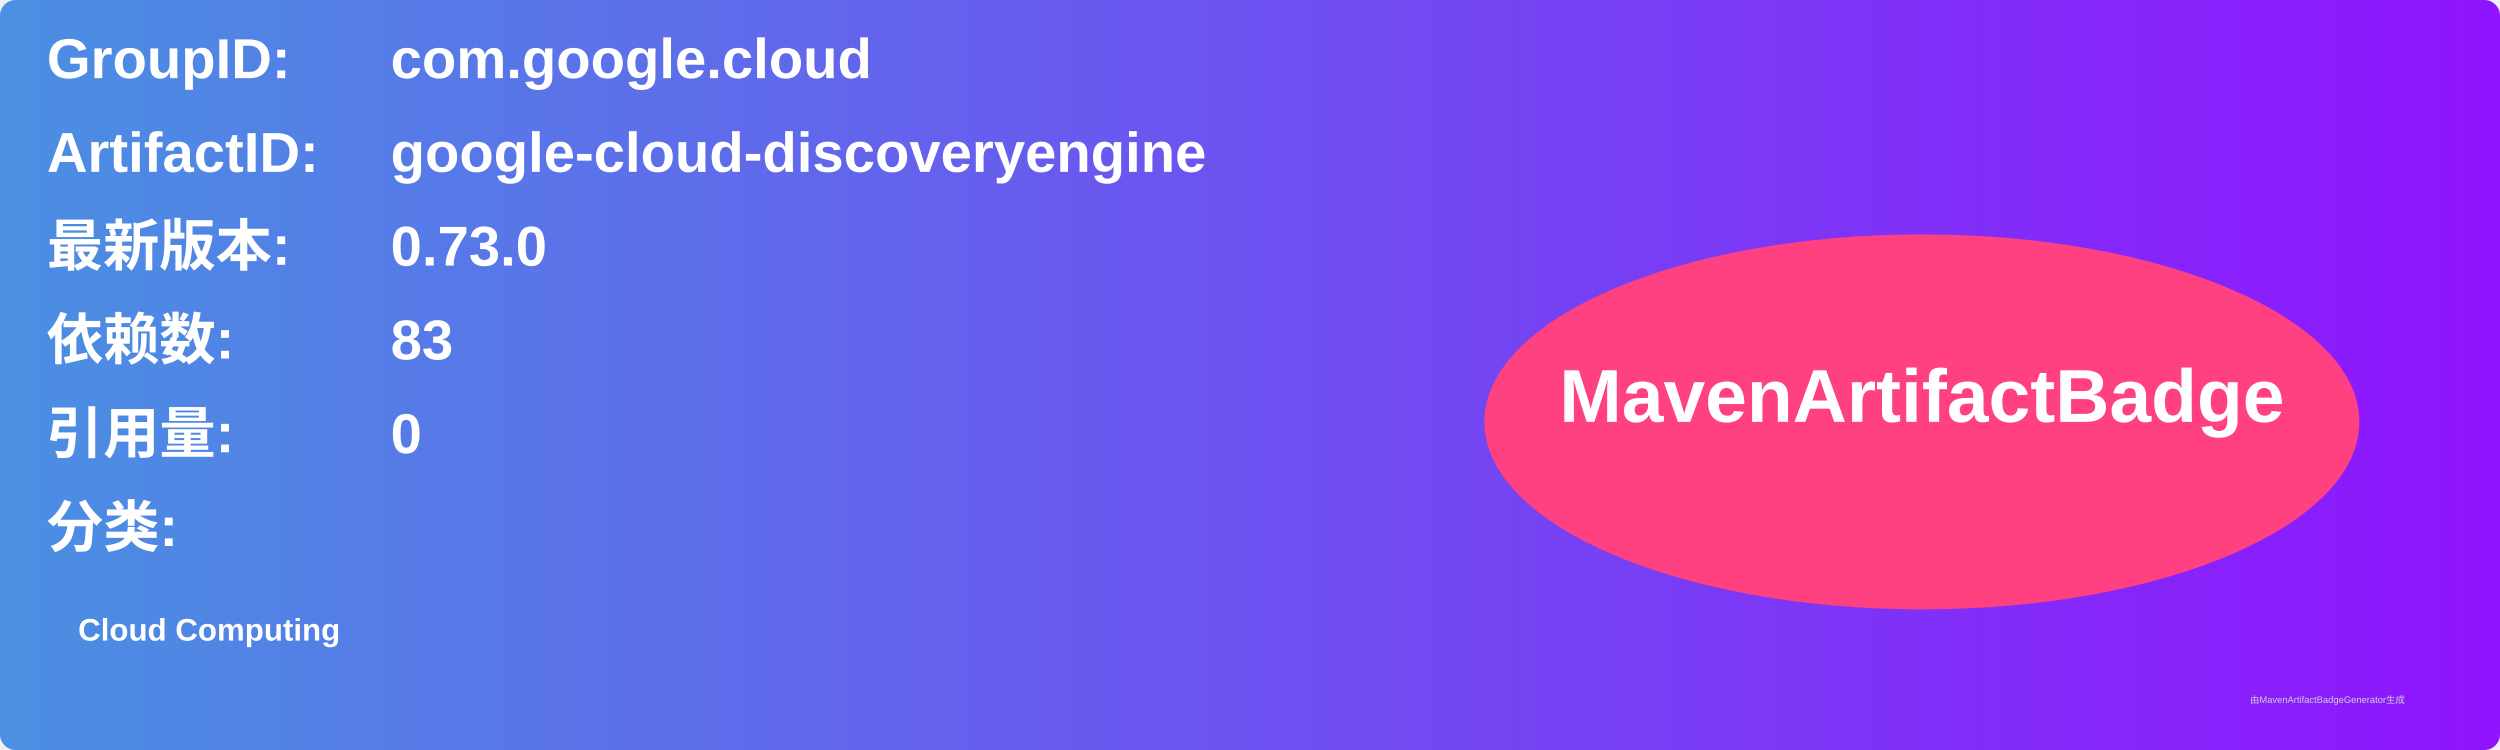
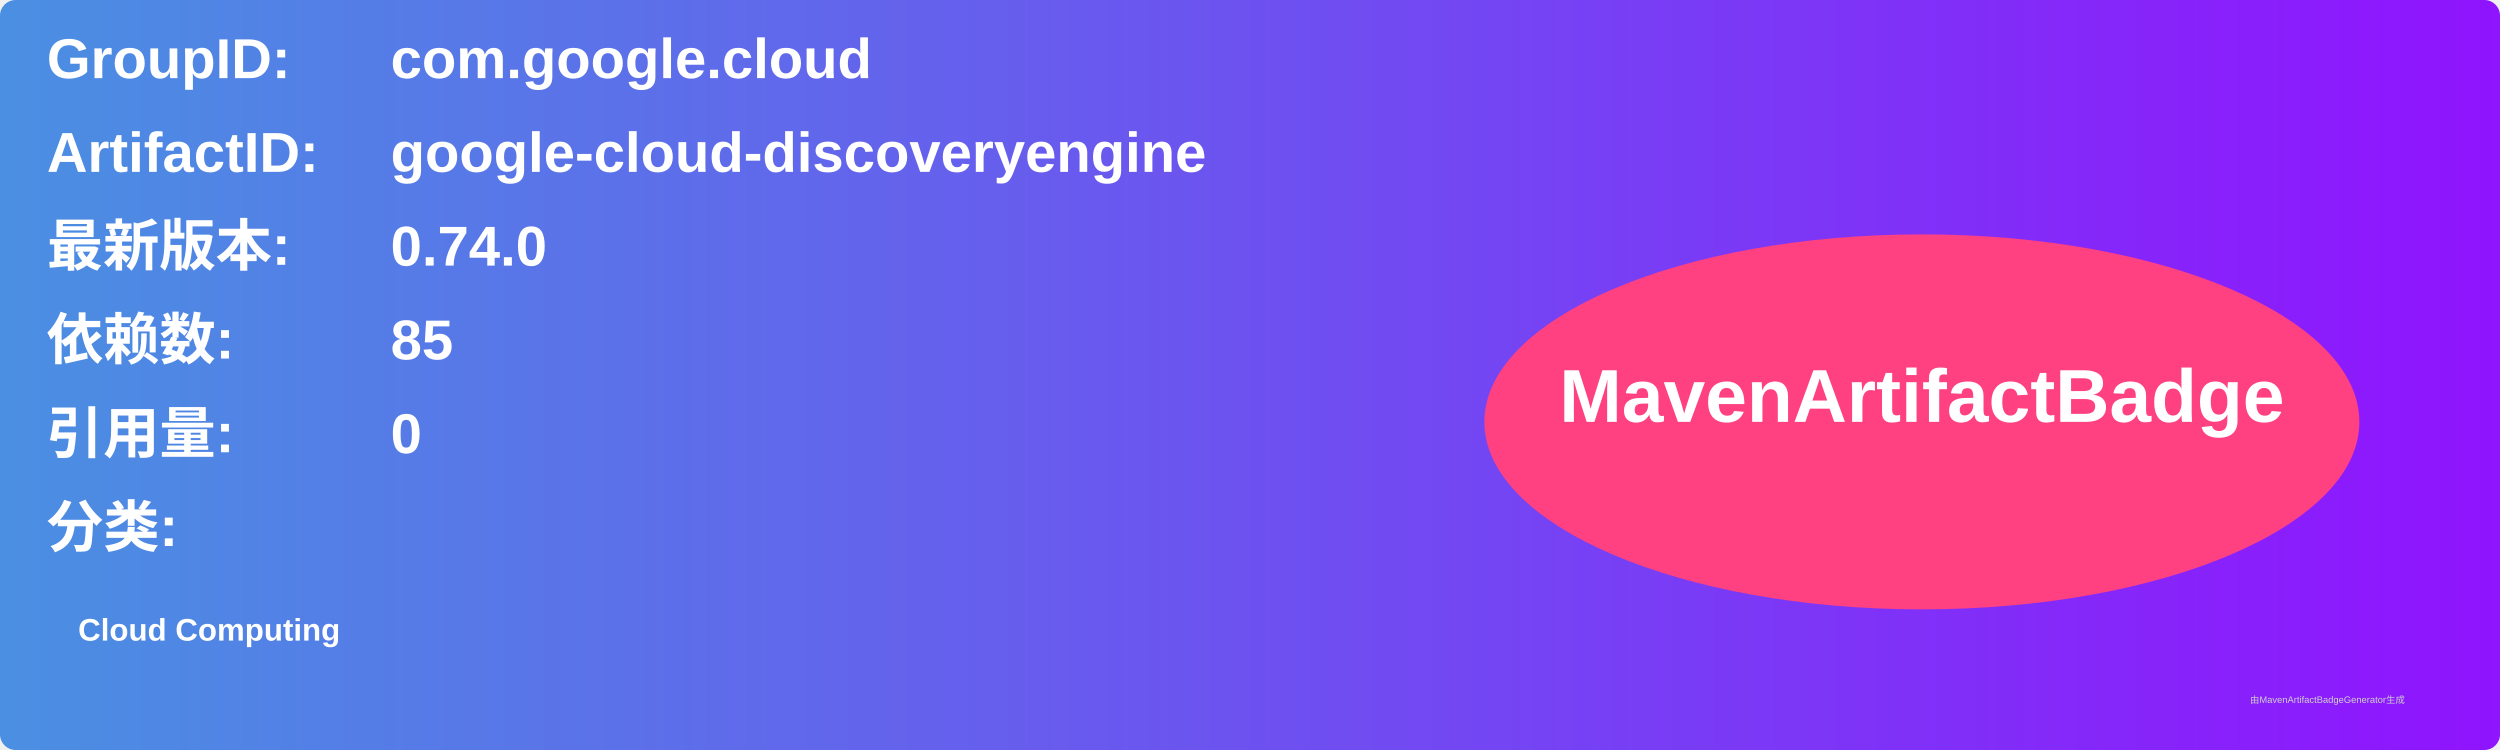
<svg xmlns="http://www.w3.org/2000/svg" width="800" height="240" viewBox="0 0 800 240">
  <linearGradient id="grad" x1="0%" y1="0%" x2="100%" y2="0%">
    <stop offset="0%" stop-color="#4a90e2" />
    <stop offset="100%" stop-color="#9013fe" />
  </linearGradient>
  <rect width="100%" height="100%" rx="5" ry="5" fill="url(#grad)" />
  <g transform="translate(15, 15)">
    <text x="0" y="10" font-family="Arial" font-size="18" fill="white" font-weight="bold" width="260">GroupID:</text>
    <text x="110" y="10" font-family="Arial" font-size="18" fill="white" font-weight="bold" width="460">com.google.cloud</text>
    <text x="0" y="40" font-family="Arial" font-size="18" fill="white" font-weight="bold" width="260">ArtifactID:</text>
    <text x="110" y="40" font-family="Arial" font-size="18" fill="white" font-weight="bold" width="460">google-cloud-discoveryengine</text>
    <text x="0" y="70" font-family="Arial" font-size="18" fill="white" font-weight="bold">最新版本:</text>
    <text x="110" y="70" font-family="Arial" font-size="18" fill="white" font-weight="bold">
-       <tspan font-weight="bold">0.73.0</tspan>
+       <tspan font-weight="bold">0.74.0</tspan>
    </text>
    <text x="0" y="100" font-family="Arial" font-size="18" fill="white" font-weight="bold">依赖数: </text>
    <text x="110" y="100" font-family="Arial" font-size="18" fill="white">
-       <tspan font-weight="bold">83</tspan>
+       <tspan font-weight="bold">85</tspan>
    </text>
    <text x="0" y="130" font-family="Arial" font-size="18" fill="white" font-weight="bold">引用量: </text>
    <text x="110" y="130" font-family="Arial" font-size="18" fill="white">
      <tspan font-weight="bold">0</tspan>
    </text>
    <text x="0" y="160" font-family="Arial" font-size="18" fill="white" font-weight="bold">分类:</text>
    <text x="10" y="190" font-family="Arial" font-size="10" fill="white">
      <tspan font-weight="bold">Cloud Computing</tspan>
    </text>
    <ellipse cx="600" cy="120" rx="140" ry="60" fill="#ff4081" />
    <text x="600" y="120" text-anchor="middle" font-family="Arial" font-size="24" fill="white" font-weight="bold">MavenArtifactBadge</text>
  </g>
  <text x="720" y="225" font-family="Arial" font-size="3" fill="#d0d0d0">由MavenArtifactBadgeGenerator生成</text>
</svg>
